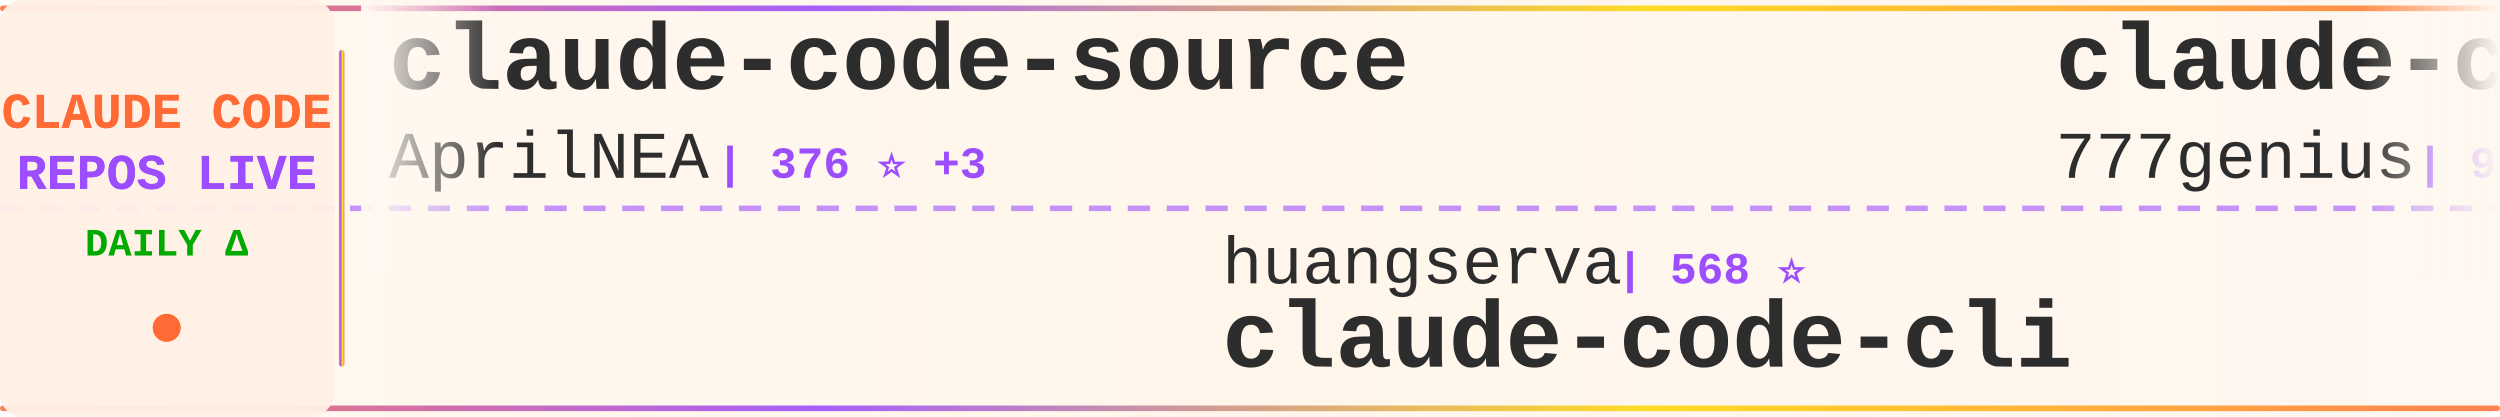
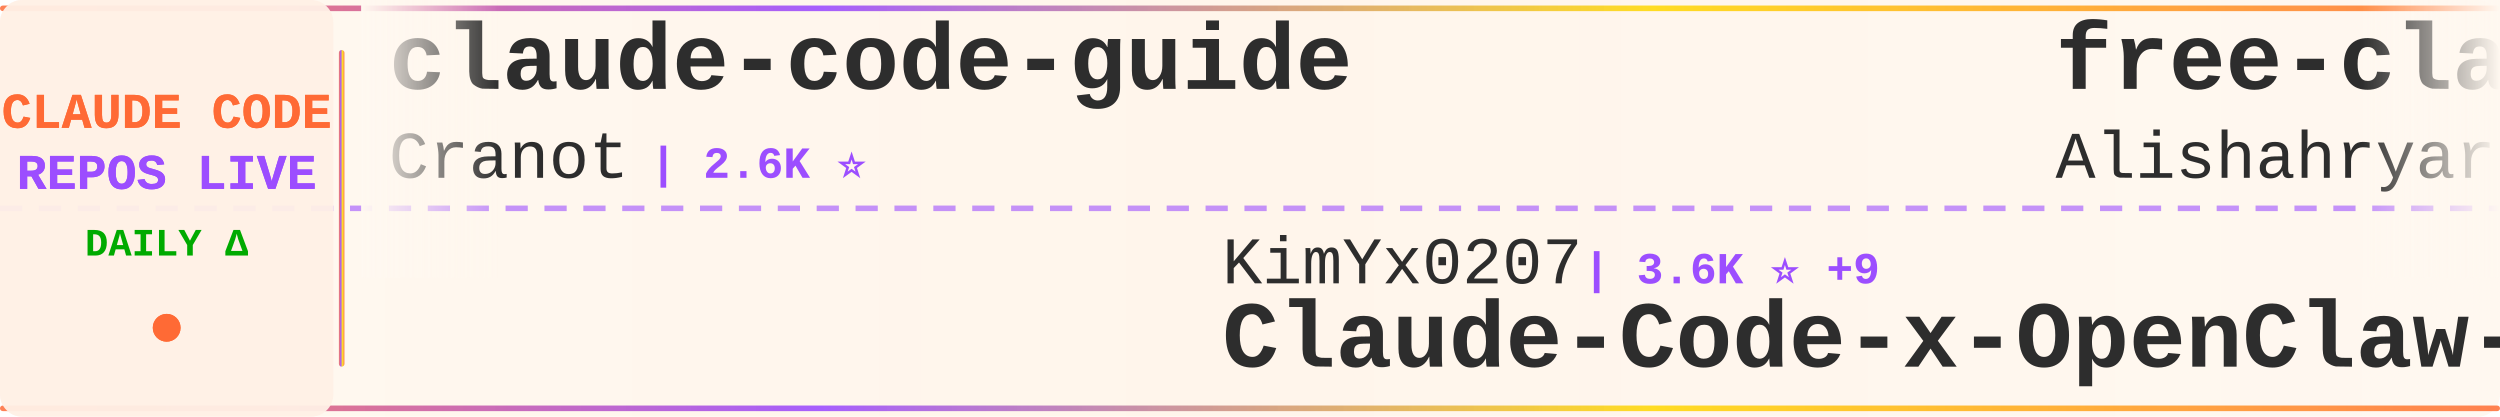
<svg xmlns="http://www.w3.org/2000/svg" width="900" height="150">
  <defs>
    <linearGradient id="tickerBg" x1="0%" y1="0%" x2="100%" y2="0%">
      <stop offset="0%" style="stop-color:#fff8f0;stop-opacity:0.98" />
      <stop offset="50%" style="stop-color:#fff5eb;stop-opacity:1" />
      <stop offset="100%" style="stop-color:#fff8f0;stop-opacity:0.98" />
    </linearGradient>
    <linearGradient id="borderGrad" x1="0%" y1="0%" x2="100%" y2="0%">
      <stop offset="0%" style="stop-color:#FF6B35;stop-opacity:0.85">
        <animate attributeName="stop-opacity" values="0.85;1;0.85" dur="2s" repeatCount="indefinite" />
      </stop>
      <stop offset="33%" style="stop-color:#9C4EFF;stop-opacity:0.9">
        <animate attributeName="stop-opacity" values="0.9;1;0.9" dur="2.2s" repeatCount="indefinite" />
      </stop>
      <stop offset="66%" style="stop-color:#FFD700;stop-opacity:0.85">
        <animate attributeName="stop-opacity" values="0.85;1;0.85" dur="1.8s" repeatCount="indefinite" />
      </stop>
      <stop offset="100%" style="stop-color:#FF6B35;stop-opacity:0.85">
        <animate attributeName="stop-opacity" values="0.85;1;0.85" dur="2s" repeatCount="indefinite" />
      </stop>
    </linearGradient>
    <filter id="textGlow">
      <feGaussianBlur stdDeviation="0.15" result="coloredBlur" />
      <feMerge>
        <feMergeNode in="coloredBlur" />
        <feMergeNode in="SourceGraphic" />
      </feMerge>
    </filter>
    <filter id="metricGlow">
      <feGaussianBlur stdDeviation="0.2" result="coloredBlur" />
      <feMerge>
        <feMergeNode in="coloredBlur" />
        <feMergeNode in="SourceGraphic" />
      </feMerge>
    </filter>
    <linearGradient id="leftFade" x1="0%" y1="0%" x2="100%" y2="0%">
      <stop offset="0%" style="stop-color:#fff8f0;stop-opacity:1" />
      <stop offset="100%" style="stop-color:#fff8f0;stop-opacity:0" />
    </linearGradient>
    <linearGradient id="rightFade" x1="0%" y1="0%" x2="100%" y2="0%">
      <stop offset="0%" style="stop-color:#fff8f0;stop-opacity:0" />
      <stop offset="100%" style="stop-color:#fff8f0;stop-opacity:1" />
    </linearGradient>
  </defs>
  <rect width="900" height="150" fill="url(#tickerBg)" rx="8" />
  <rect x="0" y="2" width="900" height="2" fill="url(#borderGrad)" rx="1" />
  <rect x="0" y="146" width="900" height="2" fill="url(#borderGrad)" rx="1" />
  <line x1="0" y1="75" x2="900" y2="75" stroke="#9C4EFF" stroke-width="2" stroke-dasharray="8 6" opacity="0.6" />
  <rect x="0" y="0" width="120" height="150" fill="#fff0e6" opacity="0.95" rx="8" />
  <text x="60" y="46" font-family="'Courier New', monospace" font-size="18" font-weight="bold" fill="#FF6B35" text-anchor="middle" filter="url(#textGlow)">
    CLAUDE CODE
  </text>
  <text x="60" y="68" font-family="'Courier New', monospace" font-size="18" font-weight="bold" fill="#9C4EFF" text-anchor="middle" filter="url(#textGlow)">
    REPOS LIVE
  </text>
  <text x="60" y="92" font-family="'Courier New', monospace" font-size="14" font-weight="bold" fill="#00aa00" text-anchor="middle">
    DAILY Δ
  </text>
  <circle cx="60" cy="118" r="5" fill="#FF6B35" filter="url(#metricGlow)">
    <animate attributeName="r" values="4;6;4" dur="1.5s" repeatCount="indefinite" />
    <animate attributeName="opacity" values="0.6;1;0.6" dur="1.5s" repeatCount="indefinite" />
  </circle>
  <rect x="122" y="18" width="2" height="114" fill="url(#borderGrad)" rx="1" />
  <clipPath id="tickerClip">
    <rect x="130" y="0" width="770" height="150" />
  </clipPath>
  <g clip-path="url(#tickerClip)">
    <g id="tickerItems">
      <animateTransform attributeName="transform" attributeType="XML" type="translate" from="0 0" to="-3000 0" dur="54s" repeatCount="indefinite" />
      <g transform="translate(0, 0)">
-         <text x="140" y="32" font-family="'Courier New', monospace" font-size="34" font-weight="bold" fill="#2d2d2d">claude-code-source</text>
-         <text x="140" y="64" font-family="'Courier New', monospace" font-size="24" font-weight="normal" fill="#2d2d2d" opacity="1.0">AprilNEA</text>
-         <text x="258" y="64" font-family="'Courier New', monospace" font-size="16" font-weight="bold" fill="#9C4EFF"> | 376 ⭐ +3</text>
+         <text x="140" y="32" font-family="'Courier New', monospace" font-size="34" font-weight="bold" fill="#2d2d2d">claude-code-guide</text>
+         <text x="140" y="64" font-family="'Courier New', monospace" font-size="24" font-weight="normal" fill="#2d2d2d" opacity="1.0">Cranot</text>
+         <text x="234" y="64" font-family="'Courier New', monospace" font-size="16" font-weight="bold" fill="#9C4EFF"> | 2.6K ⭐</text>
      </g>
      <g transform="translate(300, 0)">
-         <text x="140" y="102" font-family="'Courier New', monospace" font-size="24" font-weight="normal" fill="#2d2d2d" opacity="1.0">huangserva</text>
-         <text x="282" y="102" font-family="'Courier New', monospace" font-size="16" font-weight="bold" fill="#9C4EFF"> | 568 ⭐</text>
-         <text x="140" y="132" font-family="'Courier New', monospace" font-size="34" font-weight="bold" fill="#2d2d2d">claude-code-cli</text>
+         <text x="140" y="102" font-family="'Courier New', monospace" font-size="24" font-weight="normal" fill="#2d2d2d" opacity="1.0">KimYx0207</text>
+         <text x="270" y="102" font-family="'Courier New', monospace" font-size="16" font-weight="bold" fill="#9C4EFF"> | 3.6K ⭐ +9</text>
+         <text x="140" y="132" font-family="'Courier New', monospace" font-size="34" font-weight="bold" fill="#2d2d2d">Claude-Code-x-OpenClaw-G...</text>
      </g>
      <g transform="translate(600, 0)">
-         <text x="140" y="32" font-family="'Courier New', monospace" font-size="34" font-weight="bold" fill="#2d2d2d">claude-code-source-code</text>
-         <text x="140" y="64" font-family="'Courier New', monospace" font-size="24" font-weight="normal" fill="#2d2d2d" opacity="1.0">777genius</text>
-         <text x="270" y="64" font-family="'Courier New', monospace" font-size="16" font-weight="bold" fill="#9C4EFF"> | 905 ⭐ +2</text>
+         <text x="140" y="32" font-family="'Courier New', monospace" font-size="34" font-weight="bold" fill="#2d2d2d">free-claude-code</text>
+         <text x="140" y="64" font-family="'Courier New', monospace" font-size="24" font-weight="normal" fill="#2d2d2d" opacity="1.0">Alishahryar1</text>
+         <text x="306" y="64" font-family="'Courier New', monospace" font-size="16" font-weight="bold" fill="#9C4EFF"> | 19.7K ⭐ +532</text>
      </g>
      <g transform="translate(900, 0)">
-         <text x="140" y="102" font-family="'Courier New', monospace" font-size="24" font-weight="normal" fill="#2d2d2d" opacity="1.0">chauncygu</text>
-         <text x="270" y="102" font-family="'Courier New', monospace" font-size="16" font-weight="bold" fill="#9C4EFF"> | 2.3K ⭐ +10</text>
-         <text x="140" y="132" font-family="'Courier New', monospace" font-size="34" font-weight="bold" fill="#2d2d2d">collection-claude-code-s...</text>
+         <text x="140" y="102" font-family="'Courier New', monospace" font-size="24" font-weight="normal" fill="#2d2d2d" opacity="1.0">hangsman</text>
+         <text x="258" y="102" font-family="'Courier New', monospace" font-size="16" font-weight="bold" fill="#9C4EFF"> | 764 ⭐</text>
+         <text x="140" y="132" font-family="'Courier New', monospace" font-size="34" font-weight="bold" fill="#2d2d2d">claude-code-source</text>
      </g>
      <g transform="translate(1200, 0)">
-         <text x="140" y="32" font-family="'Courier New', monospace" font-size="34" font-weight="bold" fill="#2d2d2d">antigravity-awesome-skil...</text>
-         <text x="140" y="64" font-family="'Courier New', monospace" font-size="24" font-weight="normal" fill="#2d2d2d" opacity="1.0">sickn33</text>
-         <text x="246" y="64" font-family="'Courier New', monospace" font-size="16" font-weight="bold" fill="#9C4EFF"> | 36.0K ⭐ +119</text>
-       </g>
-       <g transform="translate(1500, 0)">
-         <text x="140" y="102" font-family="'Courier New', monospace" font-size="24" font-weight="normal" fill="#2d2d2d" opacity="1.0">luyao618</text>
-         <text x="258" y="102" font-family="'Courier New', monospace" font-size="16" font-weight="bold" fill="#9C4EFF"> | 1.3K ⭐ +3</text>
-         <text x="140" y="132" font-family="'Courier New', monospace" font-size="34" font-weight="bold" fill="#2d2d2d">Claude-Code-Source-Study</text>
-       </g>
-       <g transform="translate(1800, 0)">
-         <text x="140" y="32" font-family="'Courier New', monospace" font-size="34" font-weight="bold" fill="#2d2d2d">ralph</text>
-         <text x="140" y="64" font-family="'Courier New', monospace" font-size="24" font-weight="normal" fill="#2d2d2d" opacity="1.0">snarktank</text>
-         <text x="270" y="64" font-family="'Courier New', monospace" font-size="16" font-weight="bold" fill="#9C4EFF"> | 18.3K ⭐ +62</text>
-       </g>
-       <g transform="translate(2100, 0)">
-         <text x="140" y="102" font-family="'Courier New', monospace" font-size="24" font-weight="normal" fill="#2d2d2d" opacity="1.0">alirezarezvani</text>
-         <text x="330" y="102" font-family="'Courier New', monospace" font-size="16" font-weight="bold" fill="#9C4EFF"> | 13.4K ⭐ +89</text>
-         <text x="140" y="132" font-family="'Courier New', monospace" font-size="34" font-weight="bold" fill="#2d2d2d">claude-skills</text>
-       </g>
-       <g transform="translate(2400, 0)">
        <text x="140" y="32" font-family="'Courier New', monospace" font-size="34" font-weight="bold" fill="#2d2d2d">claude-code-base-action</text>
        <text x="140" y="64" font-family="'Courier New', monospace" font-size="24" font-weight="normal" fill="#2d2d2d" opacity="1.0">anthropics</text>
        <text x="282" y="64" font-family="'Courier New', monospace" font-size="16" font-weight="bold" fill="#9C4EFF"> | 804 ⭐ +1</text>
      </g>
+       <g transform="translate(1500, 0)">
+         <text x="140" y="102" font-family="'Courier New', monospace" font-size="24" font-weight="normal" fill="#2d2d2d" opacity="1.0">edmund-io</text>
+         <text x="270" y="102" font-family="'Courier New', monospace" font-size="16" font-weight="bold" fill="#9C4EFF"> | 1.4K ⭐ +3</text>
+         <text x="140" y="132" font-family="'Courier New', monospace" font-size="34" font-weight="bold" fill="#2d2d2d">edmunds-claude-code</text>
+       </g>
+       <g transform="translate(1800, 0)">
+         <text x="140" y="32" font-family="'Courier New', monospace" font-size="34" font-weight="bold" fill="#2d2d2d">claude-code-pm-course</text>
+         <text x="140" y="64" font-family="'Courier New', monospace" font-size="24" font-weight="normal" fill="#2d2d2d" opacity="1.0">carlvellotti</text>
+         <text x="306" y="64" font-family="'Courier New', monospace" font-size="16" font-weight="bold" fill="#9C4EFF"> | 1.9K ⭐ +2</text>
+       </g>
+       <g transform="translate(2100, 0)">
+         <text x="140" y="102" font-family="'Courier New', monospace" font-size="24" font-weight="normal" fill="#2d2d2d" opacity="1.0">alirezarezvani</text>
+         <text x="330" y="102" font-family="'Courier New', monospace" font-size="16" font-weight="bold" fill="#9C4EFF"> | 13.4K ⭐ +83</text>
+         <text x="140" y="132" font-family="'Courier New', monospace" font-size="34" font-weight="bold" fill="#2d2d2d">claude-skills</text>
+       </g>
+       <g transform="translate(2400, 0)">
+         <text x="140" y="32" font-family="'Courier New', monospace" font-size="34" font-weight="bold" fill="#2d2d2d">claude-code-hooks-master...</text>
+         <text x="140" y="64" font-family="'Courier New', monospace" font-size="24" font-weight="normal" fill="#2d2d2d" opacity="1.0">disler</text>
+         <text x="234" y="64" font-family="'Courier New', monospace" font-size="16" font-weight="bold" fill="#9C4EFF"> | 3.6K ⭐ +3</text>
+       </g>
      <g transform="translate(2700, 0)">
-         <text x="140" y="102" font-family="'Courier New', monospace" font-size="24" font-weight="normal" fill="#2d2d2d" opacity="1.0">disler</text>
-         <text x="234" y="102" font-family="'Courier New', monospace" font-size="16" font-weight="bold" fill="#9C4EFF"> | 3.6K ⭐ +2</text>
-         <text x="140" y="132" font-family="'Courier New', monospace" font-size="34" font-weight="bold" fill="#2d2d2d">claude-code-hooks-master...</text>
+         <text x="140" y="102" font-family="'Courier New', monospace" font-size="24" font-weight="normal" fill="#2d2d2d" opacity="1.0">Pimzino</text>
+         <text x="246" y="102" font-family="'Courier New', monospace" font-size="16" font-weight="bold" fill="#9C4EFF"> | 3.7K ⭐ +1</text>
+         <text x="140" y="132" font-family="'Courier New', monospace" font-size="34" font-weight="bold" fill="#2d2d2d">claude-code-spec-workflo...</text>
      </g>
      <g transform="translate(3000, 0)">
-         <text x="140" y="32" font-family="'Courier New', monospace" font-size="34" font-weight="bold" fill="#2d2d2d">claude-code-source</text>
-         <text x="140" y="64" font-family="'Courier New', monospace" font-size="24" font-weight="normal" fill="#2d2d2d" opacity="1.0">AprilNEA</text>
-         <text x="258" y="64" font-family="'Courier New', monospace" font-size="16" font-weight="bold" fill="#9C4EFF"> | 376 ⭐ +3</text>
+         <text x="140" y="32" font-family="'Courier New', monospace" font-size="34" font-weight="bold" fill="#2d2d2d">claude-code-guide</text>
+         <text x="140" y="64" font-family="'Courier New', monospace" font-size="24" font-weight="normal" fill="#2d2d2d" opacity="1.0">Cranot</text>
+         <text x="234" y="64" font-family="'Courier New', monospace" font-size="16" font-weight="bold" fill="#9C4EFF"> | 2.6K ⭐</text>
      </g>
      <g transform="translate(3300, 0)">
-         <text x="140" y="102" font-family="'Courier New', monospace" font-size="24" font-weight="normal" fill="#2d2d2d" opacity="1.0">huangserva</text>
-         <text x="282" y="102" font-family="'Courier New', monospace" font-size="16" font-weight="bold" fill="#9C4EFF"> | 568 ⭐</text>
-         <text x="140" y="132" font-family="'Courier New', monospace" font-size="34" font-weight="bold" fill="#2d2d2d">claude-code-cli</text>
+         <text x="140" y="102" font-family="'Courier New', monospace" font-size="24" font-weight="normal" fill="#2d2d2d" opacity="1.0">KimYx0207</text>
+         <text x="270" y="102" font-family="'Courier New', monospace" font-size="16" font-weight="bold" fill="#9C4EFF"> | 3.6K ⭐ +9</text>
+         <text x="140" y="132" font-family="'Courier New', monospace" font-size="34" font-weight="bold" fill="#2d2d2d">Claude-Code-x-OpenClaw-G...</text>
      </g>
      <g transform="translate(3600, 0)">
-         <text x="140" y="32" font-family="'Courier New', monospace" font-size="34" font-weight="bold" fill="#2d2d2d">claude-code-source-code</text>
-         <text x="140" y="64" font-family="'Courier New', monospace" font-size="24" font-weight="normal" fill="#2d2d2d" opacity="1.0">777genius</text>
-         <text x="270" y="64" font-family="'Courier New', monospace" font-size="16" font-weight="bold" fill="#9C4EFF"> | 905 ⭐ +2</text>
+         <text x="140" y="32" font-family="'Courier New', monospace" font-size="34" font-weight="bold" fill="#2d2d2d">free-claude-code</text>
+         <text x="140" y="64" font-family="'Courier New', monospace" font-size="24" font-weight="normal" fill="#2d2d2d" opacity="1.0">Alishahryar1</text>
+         <text x="306" y="64" font-family="'Courier New', monospace" font-size="16" font-weight="bold" fill="#9C4EFF"> | 19.7K ⭐ +532</text>
      </g>
      <g transform="translate(3900, 0)">
-         <text x="140" y="102" font-family="'Courier New', monospace" font-size="24" font-weight="normal" fill="#2d2d2d" opacity="1.0">chauncygu</text>
-         <text x="270" y="102" font-family="'Courier New', monospace" font-size="16" font-weight="bold" fill="#9C4EFF"> | 2.3K ⭐ +10</text>
-         <text x="140" y="132" font-family="'Courier New', monospace" font-size="34" font-weight="bold" fill="#2d2d2d">collection-claude-code-s...</text>
+         <text x="140" y="102" font-family="'Courier New', monospace" font-size="24" font-weight="normal" fill="#2d2d2d" opacity="1.0">hangsman</text>
+         <text x="258" y="102" font-family="'Courier New', monospace" font-size="16" font-weight="bold" fill="#9C4EFF"> | 764 ⭐</text>
+         <text x="140" y="132" font-family="'Courier New', monospace" font-size="34" font-weight="bold" fill="#2d2d2d">claude-code-source</text>
      </g>
    </g>
  </g>
  <rect x="130" y="0" width="50" height="100" fill="url(#leftFade)" />
  <rect x="850" y="0" width="50" height="100" fill="url(#rightFade)" />
</svg>
